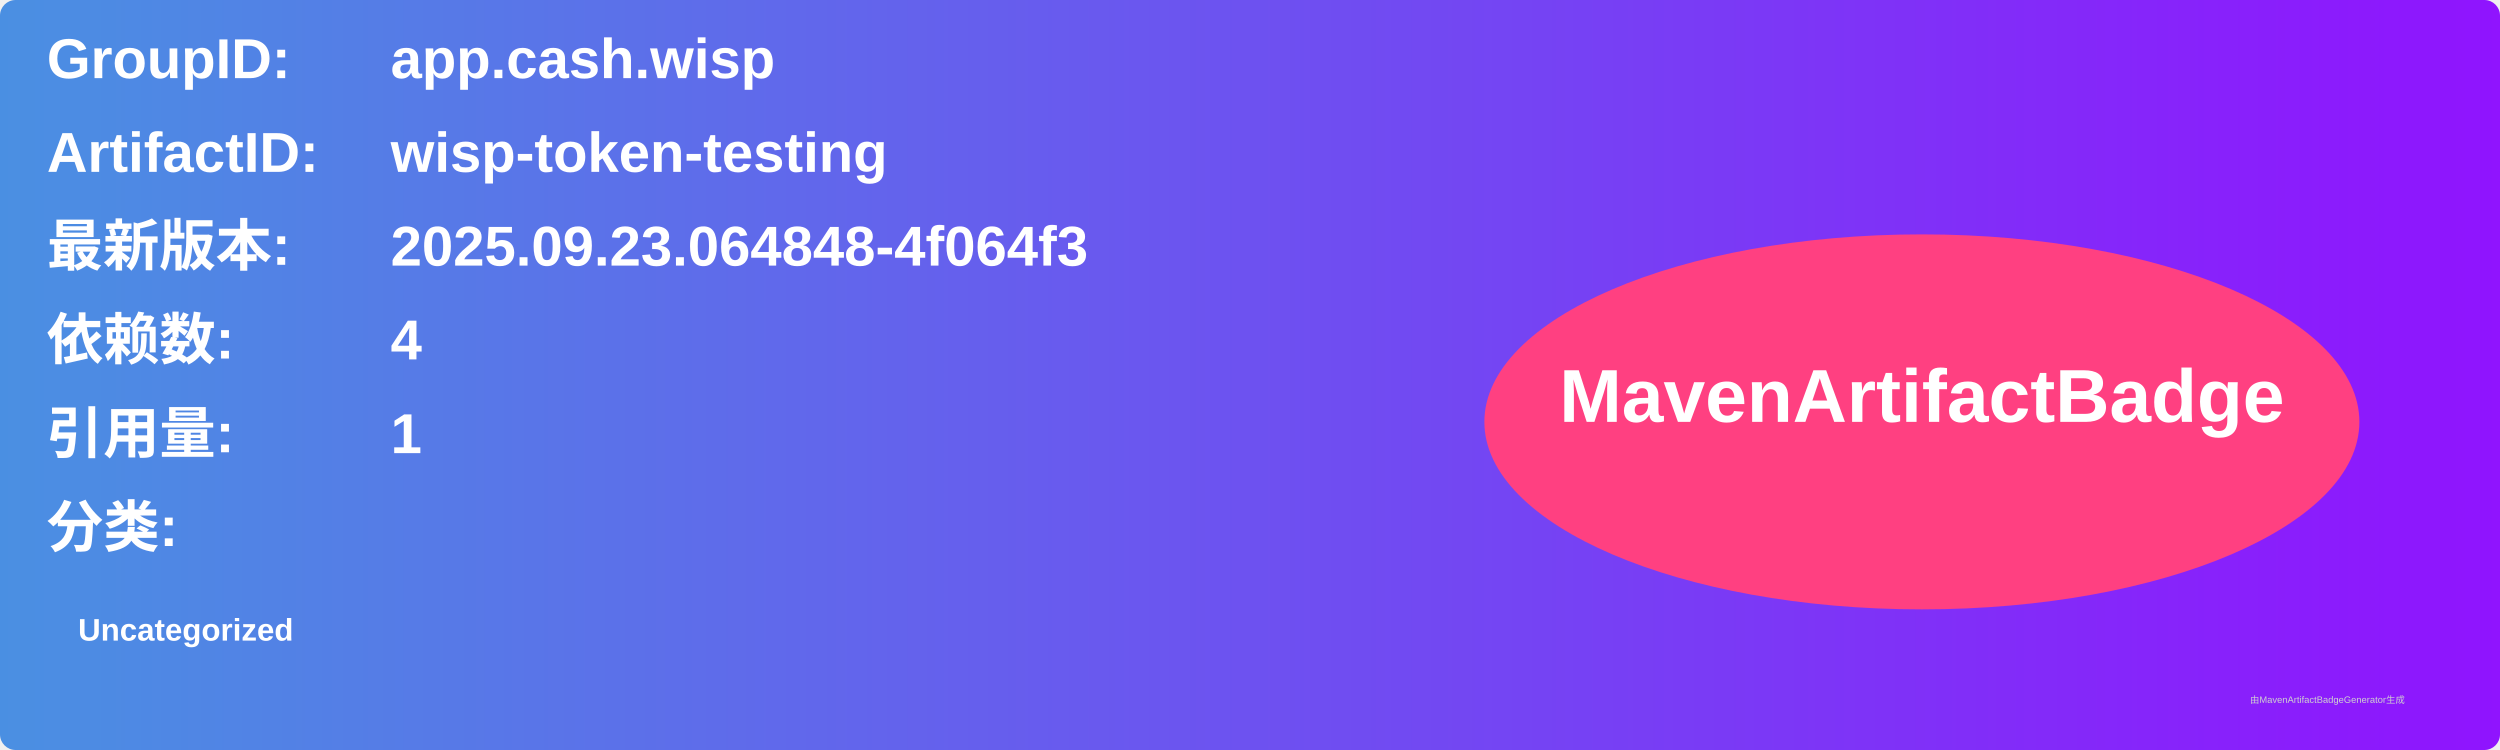
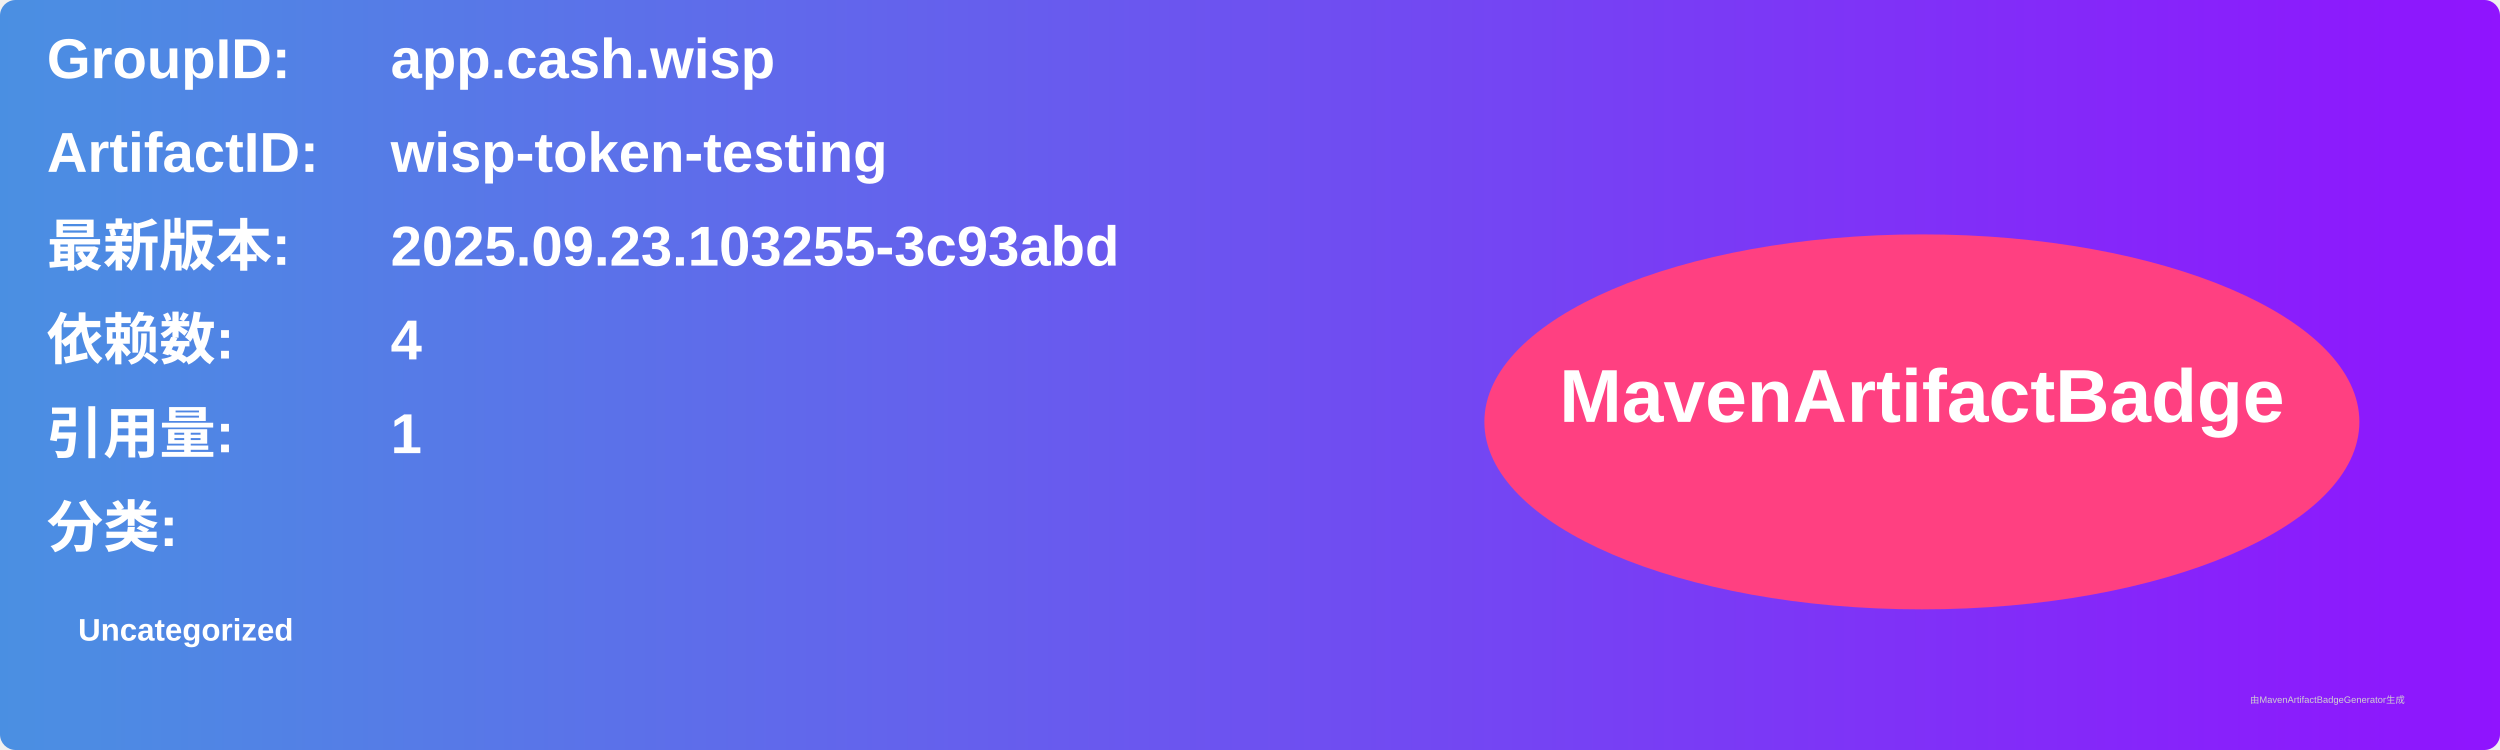
<svg xmlns="http://www.w3.org/2000/svg" width="800" height="240" viewBox="0 0 800 240">
  <linearGradient id="grad" x1="0%" y1="0%" x2="100%" y2="0%">
    <stop offset="0%" stop-color="#4a90e2" />
    <stop offset="100%" stop-color="#9013fe" />
  </linearGradient>
  <rect width="100%" height="100%" rx="5" ry="5" fill="url(#grad)" />
  <g transform="translate(15, 15)">
    <text x="0" y="10" font-family="Arial" font-size="18" fill="white" font-weight="bold" width="260">GroupID:</text>
    <text x="110" y="10" font-family="Arial" font-size="18" fill="white" font-weight="bold" width="460">app.cash.wisp</text>
    <text x="0" y="40" font-family="Arial" font-size="18" fill="white" font-weight="bold" width="260">ArtifactID:</text>
    <text x="110" y="40" font-family="Arial" font-size="18" fill="white" font-weight="bold" width="460">wisp-token-testing</text>
    <text x="0" y="70" font-family="Arial" font-size="18" fill="white" font-weight="bold">最新版本:</text>
    <text x="110" y="70" font-family="Arial" font-size="18" fill="white" font-weight="bold">
-       <tspan font-weight="bold">2025.09.23.064848-4f064f3</tspan>
+       <tspan font-weight="bold">2025.09.23.103255-3c93abd</tspan>
    </text>
    <text x="0" y="100" font-family="Arial" font-size="18" fill="white" font-weight="bold">依赖数: </text>
    <text x="110" y="100" font-family="Arial" font-size="18" fill="white">
      <tspan font-weight="bold">4</tspan>
    </text>
    <text x="0" y="130" font-family="Arial" font-size="18" fill="white" font-weight="bold">引用量: </text>
    <text x="110" y="130" font-family="Arial" font-size="18" fill="white">
      <tspan font-weight="bold">1</tspan>
    </text>
    <text x="0" y="160" font-family="Arial" font-size="18" fill="white" font-weight="bold">分类:</text>
    <text x="10" y="190" font-family="Arial" font-size="10" fill="white">
      <tspan font-weight="bold">Uncategorized</tspan>
    </text>
    <ellipse cx="600" cy="120" rx="140" ry="60" fill="#ff4081" />
    <text x="600" y="120" text-anchor="middle" font-family="Arial" font-size="24" fill="white" font-weight="bold">MavenArtifactBadge</text>
  </g>
  <text x="720" y="225" font-family="Arial" font-size="3" fill="#d0d0d0">由MavenArtifactBadgeGenerator生成</text>
</svg>
